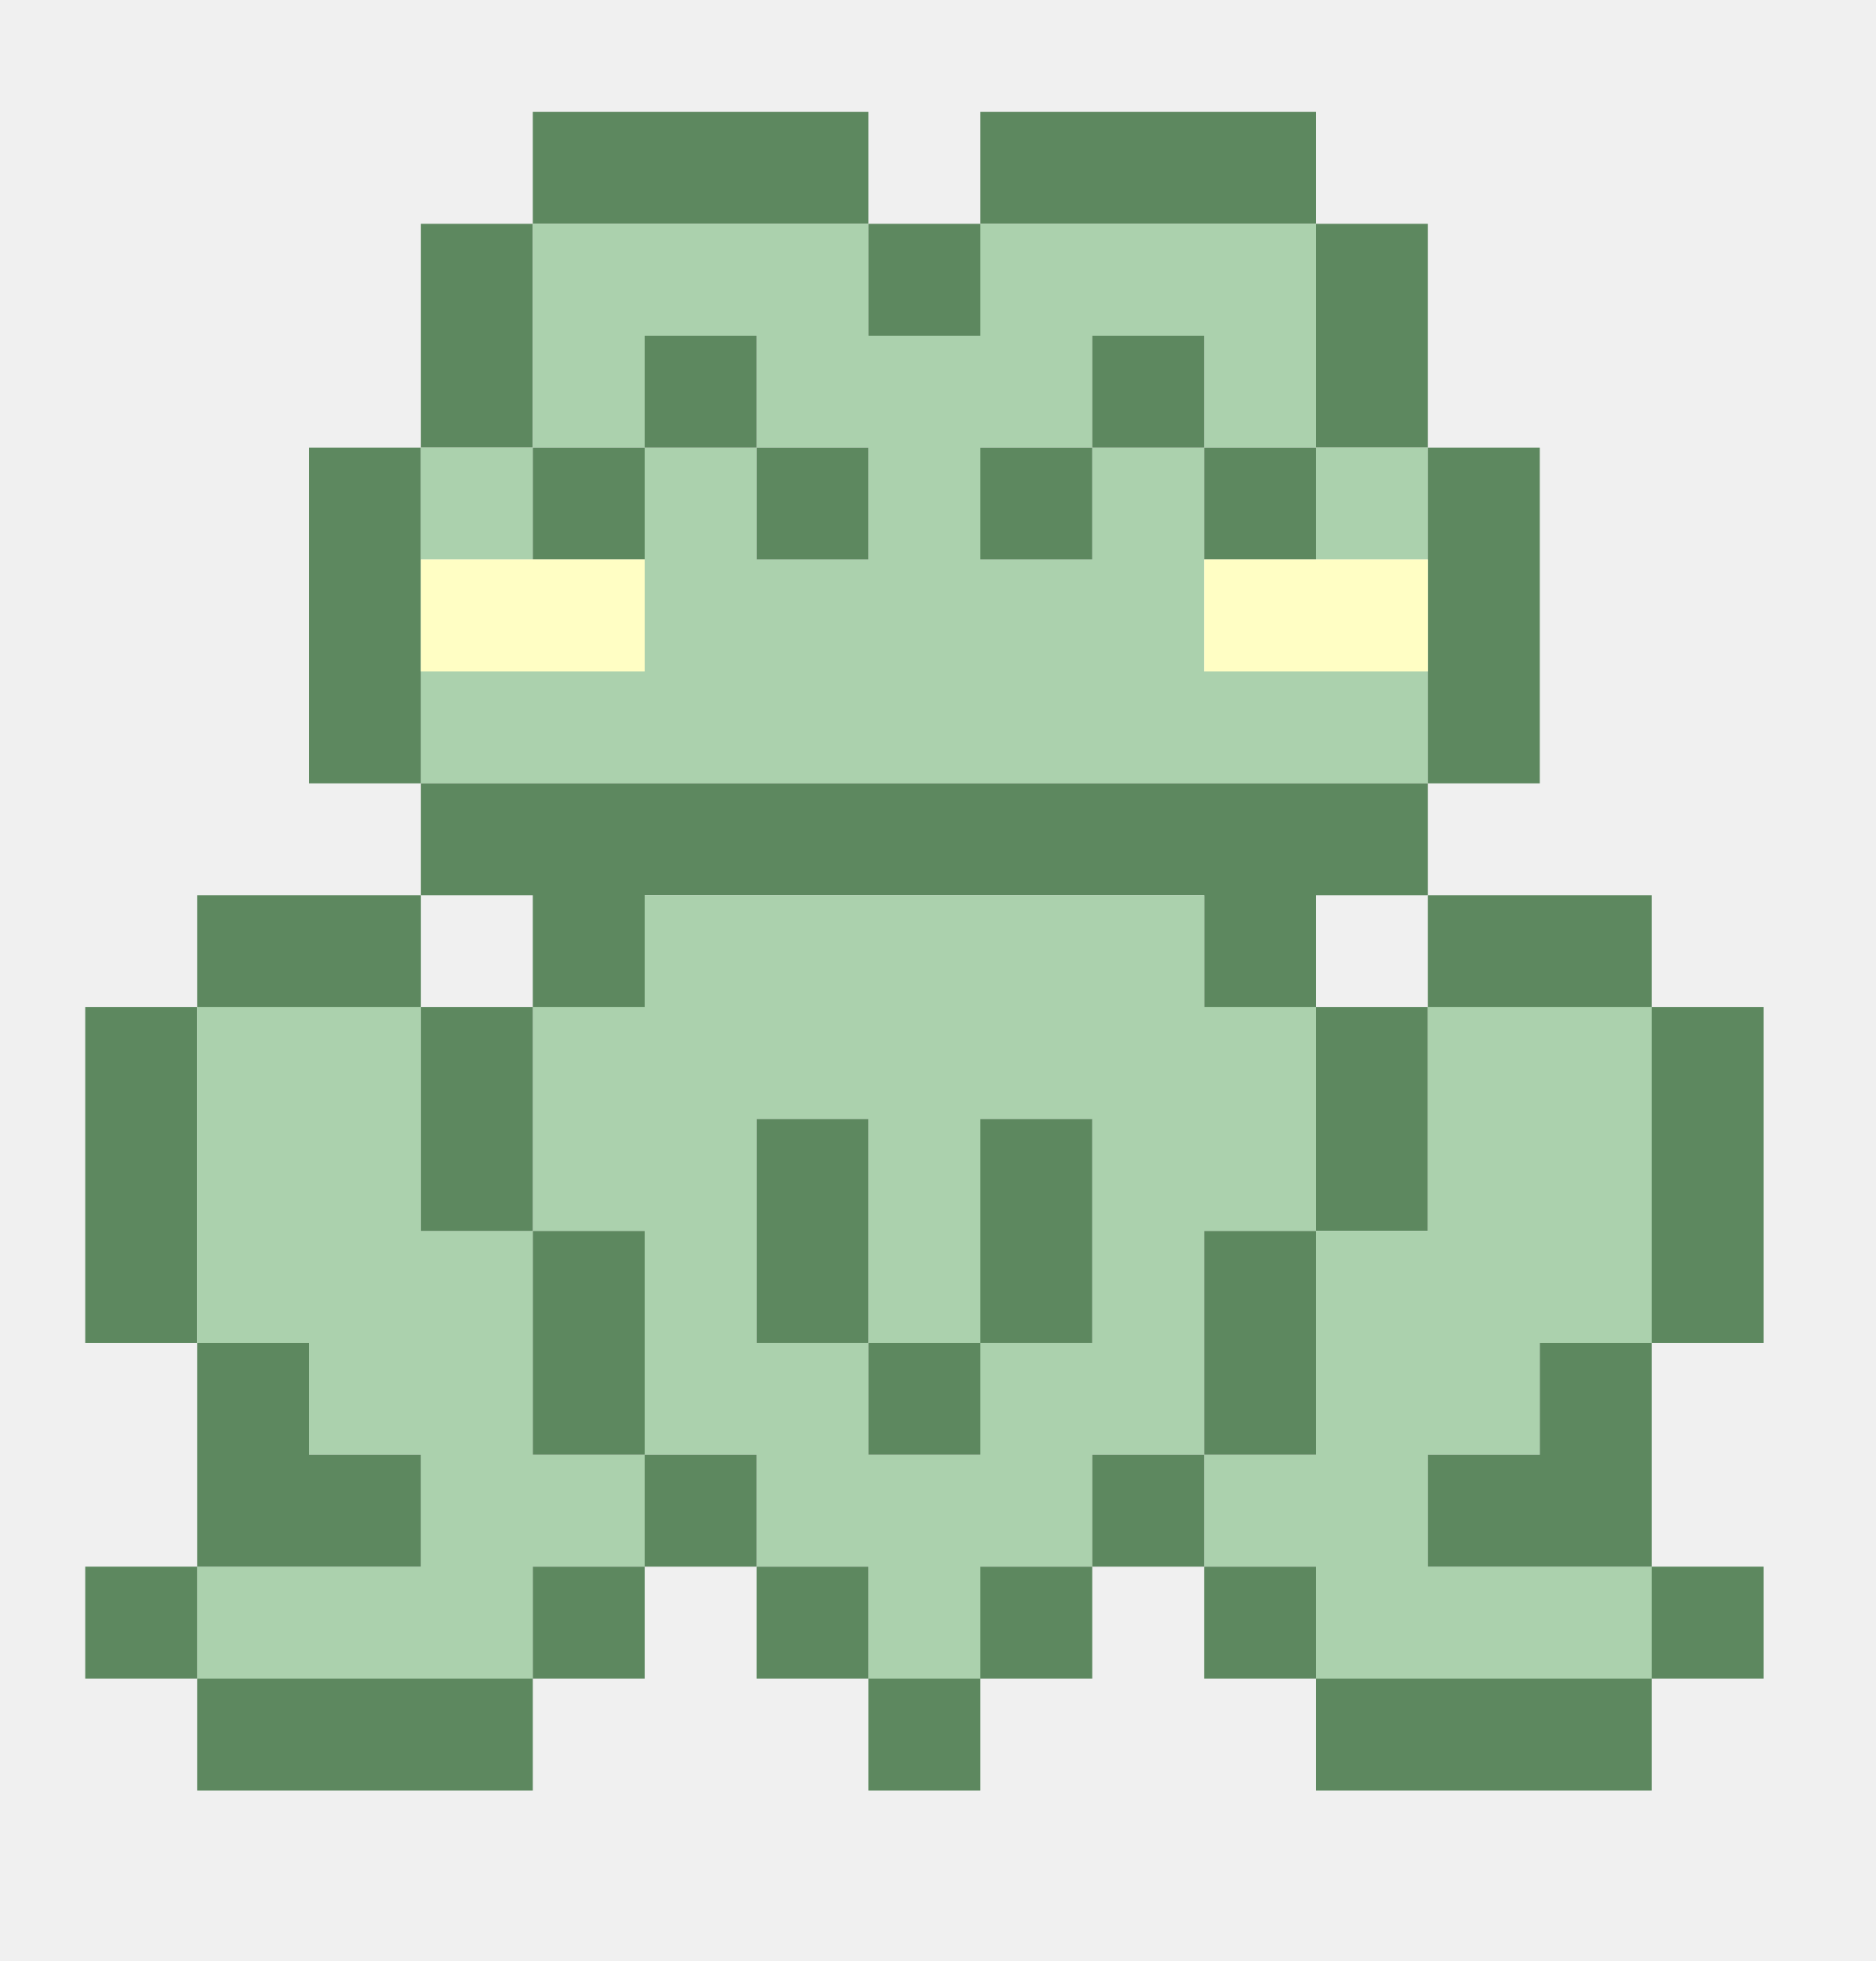
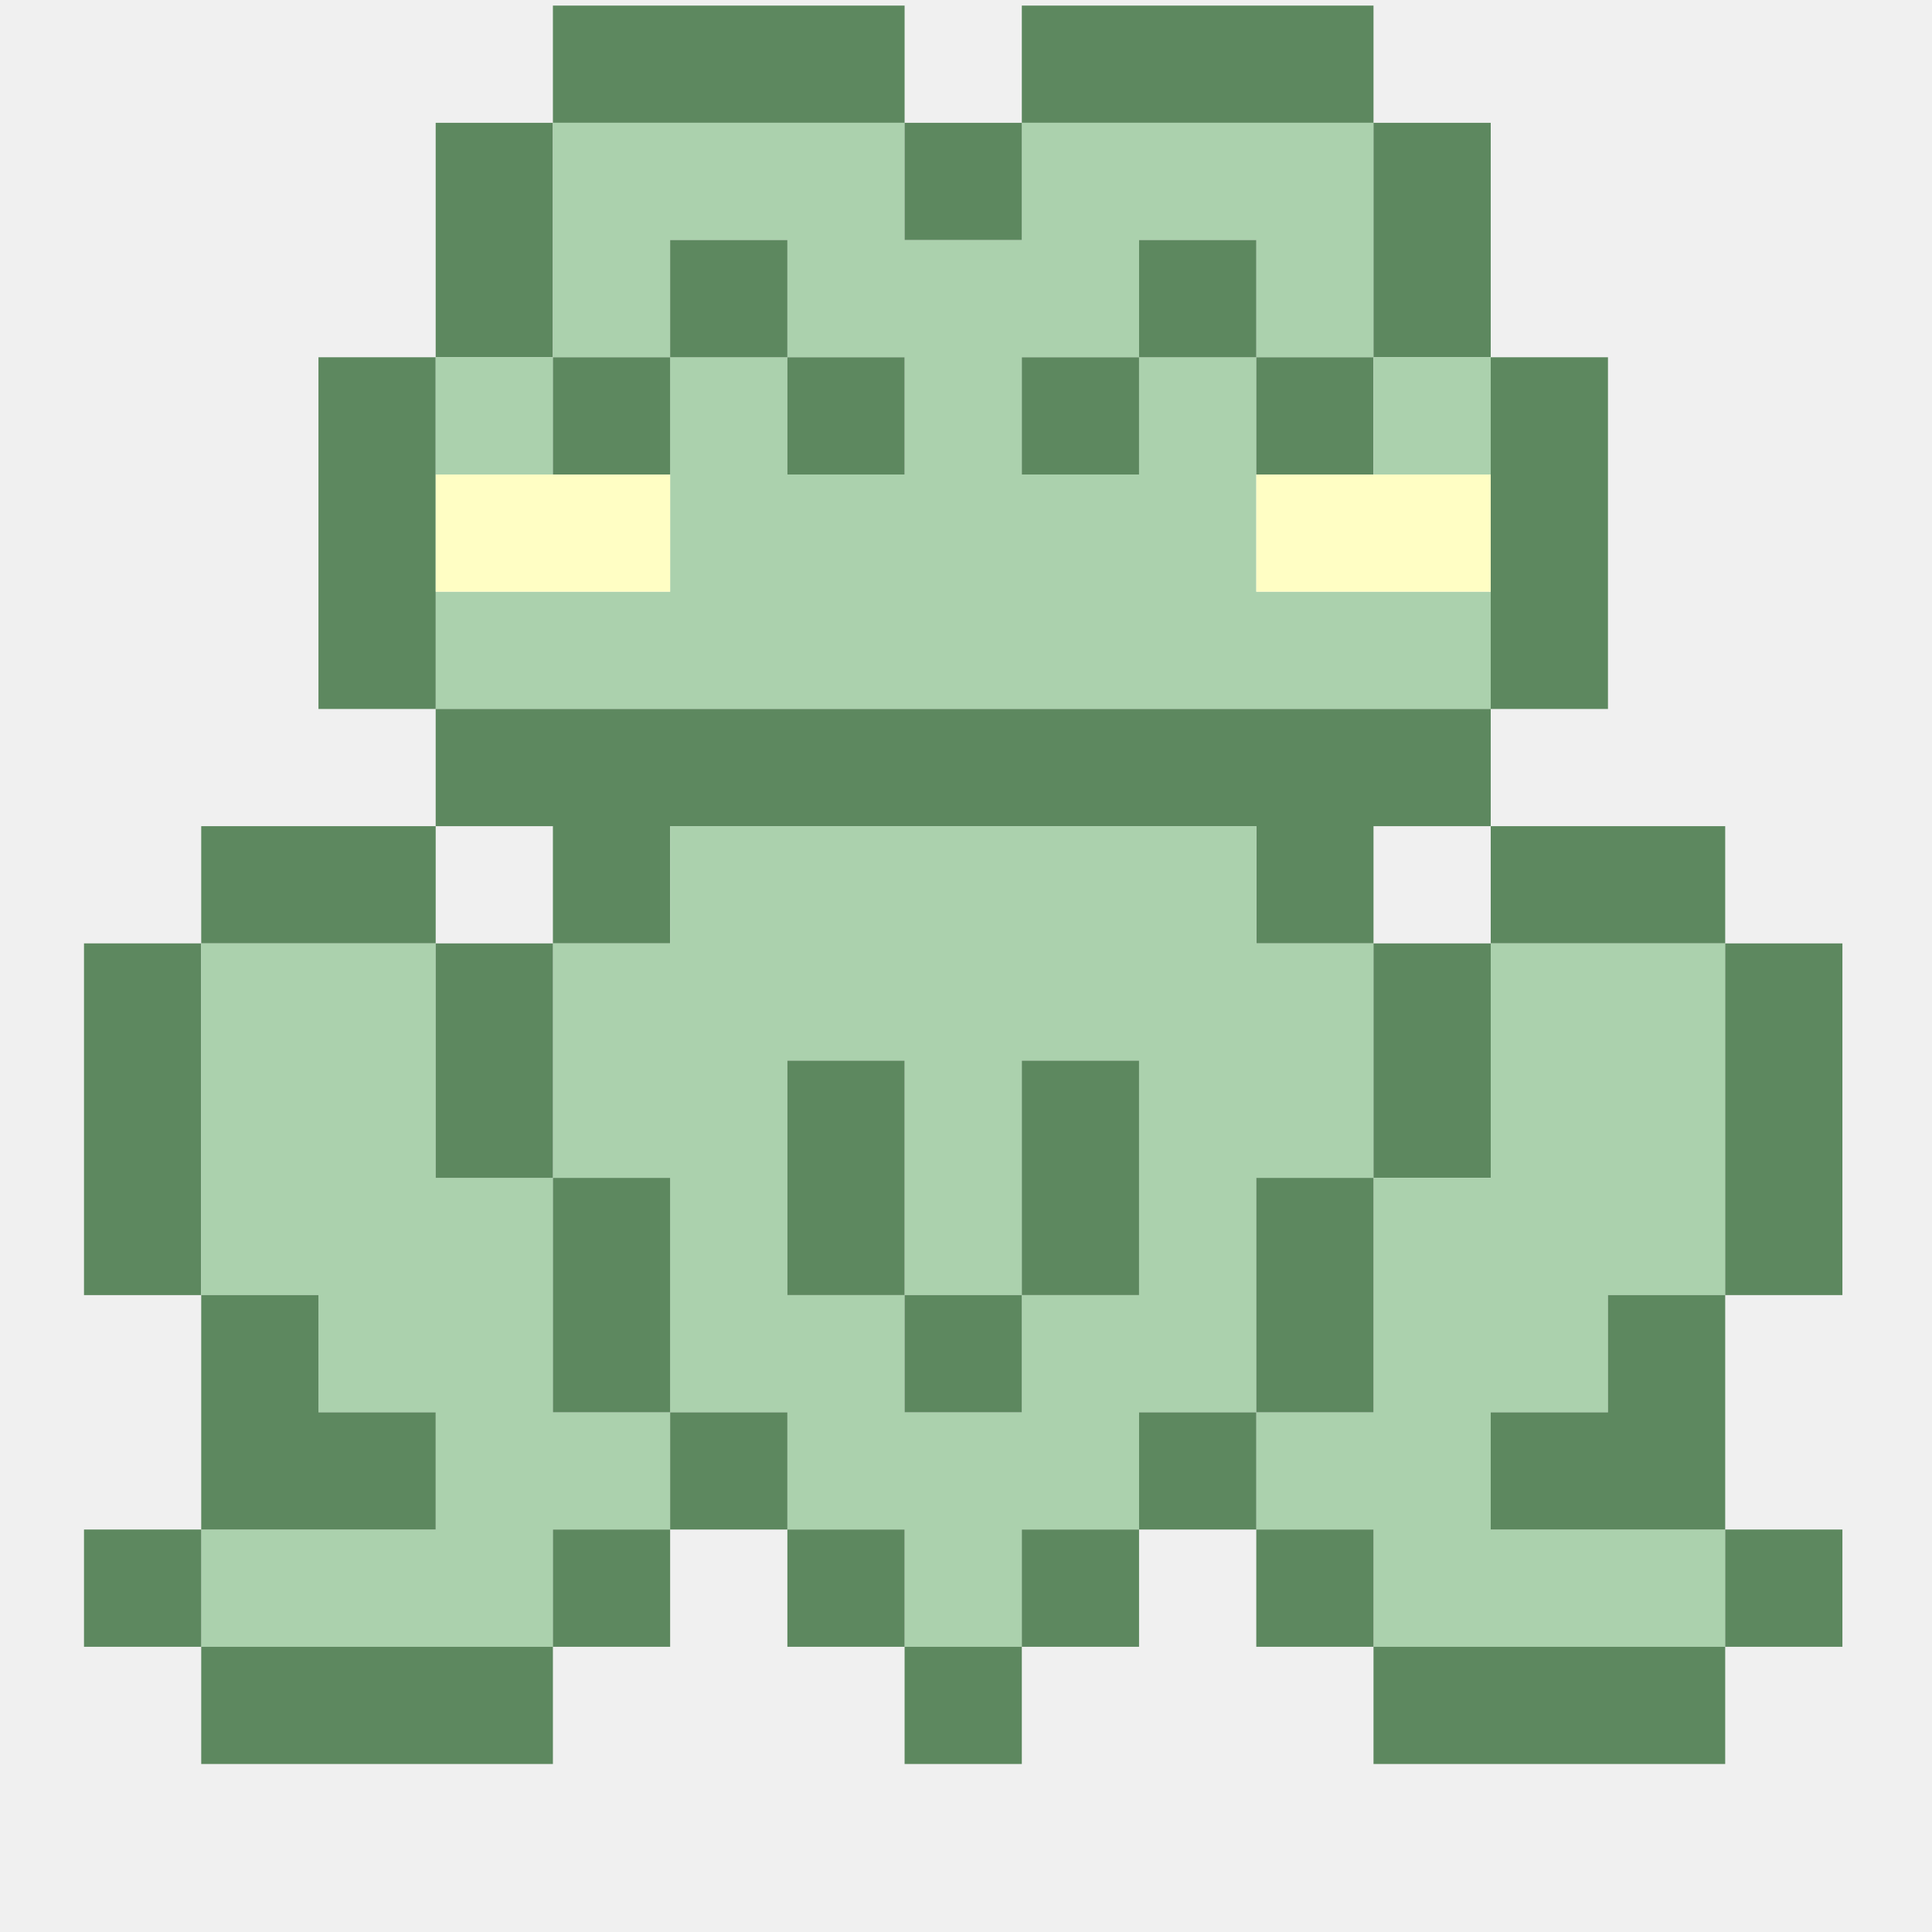
- <svg xmlns="http://www.w3.org/2000/svg" width="88" height="92" viewBox="0 0 88 92" fill="none">
+ <svg xmlns="http://www.w3.org/2000/svg" width="92" height="92" viewBox="0 0 92 92" fill="none">
  <g>
-     <path d="M25 5.25H40.75V10.5H25V5.25Z" fill-rule="evenodd" clip-rule="evenodd" fill="#5D885F" />
-     <path d="M46 5.25H61.75V10.5H46V5.25Z" fill-rule="evenodd" clip-rule="evenodd" fill="#5D885F" />
-     <path d="M19.75 10.5H25V21H19.75V10.5Z" fill-rule="evenodd" clip-rule="evenodd" fill="#5D885F" />
-     <path d="M25 10.5H40.75V15.75H46V10.5H61.75V21H56.5V15.75H51.25V21H46V26.25H51.25V21H56.5V31.5H67V36.75H19.75V31.5H30.25V21H35.5V26.25H40.75V21H35.5V15.75H30.25V21H25V10.5Z" fill-rule="evenodd" clip-rule="evenodd" fill="#ABD1AD" />
-     <path d="M40.75 10.5H46V15.75H40.75V10.5Z" fill-rule="evenodd" clip-rule="evenodd" fill="#5D885F" />
-     <path d="M61.75 10.5H67V21H61.75V10.5Z" fill-rule="evenodd" clip-rule="evenodd" fill="#5D885F" />
-     <path d="M30.25 15.75H35.5V21H30.25V15.75Z" fill-rule="evenodd" clip-rule="evenodd" fill="#5D885F" />
-     <path d="M51.25 15.75H56.5V21H51.25V15.75Z" fill-rule="evenodd" clip-rule="evenodd" fill="#5D885F" />
-     <path d="M14.5 21H19.75V36.75H14.5V21Z" fill-rule="evenodd" clip-rule="evenodd" fill="#5D885F" />
-     <path d="M19.75 21H25V26.25H19.75V21Z" fill-rule="evenodd" clip-rule="evenodd" fill="#ABD1AD" />
-     <path d="M25 21H30.25V26.25H25V21Z" fill-rule="evenodd" clip-rule="evenodd" fill="#5D885F" />
-     <path d="M35.5 21H40.75V26.25H35.5V21Z" fill-rule="evenodd" clip-rule="evenodd" fill="#5D885F" />
-     <path d="M46 21H51.25V26.25H46V21Z" fill-rule="evenodd" clip-rule="evenodd" fill="#5D885F" />
-     <path d="M56.5 21H61.75V26.25H56.5V21Z" fill-rule="evenodd" clip-rule="evenodd" fill="#5D885F" />
-     <path d="M61.75 21H67V26.25H61.75V21Z" fill-rule="evenodd" clip-rule="evenodd" fill="#ABD1AD" />
-     <path d="M67 21H72.25V36.75H67V21Z" fill-rule="evenodd" clip-rule="evenodd" fill="#5D885F" />
-     <path d="M19.75 26.25H30.25V31.5H19.75V26.25Z" fill-rule="evenodd" clip-rule="evenodd" fill="#FFFEC4" />
-     <path d="M56.5 26.25H67V31.5H56.5V26.25Z" fill-rule="evenodd" clip-rule="evenodd" fill="#FFFEC4" />
-     <path d="M19.75 36.75H67V42H61.75V47.25H56.5V42H30.25V47.25H25V42H19.75V36.75Z" fill-rule="evenodd" clip-rule="evenodd" fill="#5D885F" />
-     <path d="M9.25 42H19.75V47.25H9.25V42Z" fill-rule="evenodd" clip-rule="evenodd" fill="#5D885F" />
-     <path d="M30.25 42H56.5V47.25H61.75V57.75H56.5V68.25H51.25V73.5H46V78.75H40.75V73.5H35.5V68.25H30.25V57.75H25V47.25H30.25V42ZM40.75 52.5H35.5V63H40.75V68.25H46V63H51.25V52.5H46V63H40.75V52.5Z" fill-rule="evenodd" clip-rule="evenodd" fill="#ABD1AD" />
-     <path d="M67 42H77.5V47.25H67V42Z" fill-rule="evenodd" clip-rule="evenodd" fill="#5D885F" />
-     <path d="M4 47.25H9.25V63H4V47.25Z" fill-rule="evenodd" clip-rule="evenodd" fill="#5D885F" />
-     <path d="M9.25 47.25H19.75V57.75H25V68.25H30.25V73.5H25V78.75H9.25V73.5H19.75V68.25H14.5V63H9.25V47.25Z" fill-rule="evenodd" clip-rule="evenodd" fill="#ABD1AD" />
-     <path d="M19.75 47.25H25V57.75H19.75V47.25Z" fill-rule="evenodd" clip-rule="evenodd" fill="#5D885F" />
-     <path d="M61.75 47.25H67V57.75H61.75V47.25Z" fill-rule="evenodd" clip-rule="evenodd" fill="#5D885F" />
-     <path d="M67 47.25H77.5V63H72.25V68.25H67V73.5H77.5V78.75H61.75V73.5H56.5V68.25H61.75V57.75H67V47.25Z" fill-rule="evenodd" clip-rule="evenodd" fill="#ABD1AD" />
-     <path d="M77.5 47.25H82.75V63H77.5V47.25Z" fill-rule="evenodd" clip-rule="evenodd" fill="#5D885F" />
-     <path d="M35.5 52.5H40.75V63H35.5V52.5Z" fill-rule="evenodd" clip-rule="evenodd" fill="#5D885F" />
-     <path d="M46 52.5H51.25V63H46V52.5Z" fill-rule="evenodd" clip-rule="evenodd" fill="#5D885F" />
-     <path d="M25 57.75H30.25V68.25H25V57.75Z" fill-rule="evenodd" clip-rule="evenodd" fill="#5D885F" />
-     <path d="M56.5 57.75H61.75V68.25H56.5V57.75Z" fill-rule="evenodd" clip-rule="evenodd" fill="#5D885F" />
-     <path d="M9.25 63H14.5V68.25H19.75V73.5H9.25V63Z" fill-rule="evenodd" clip-rule="evenodd" fill="#5D885F" />
-     <path d="M40.75 63H46V68.25H40.75V63Z" fill-rule="evenodd" clip-rule="evenodd" fill="#5D885F" />
-     <path d="M72.25 63H77.5V73.5H67V68.25H72.25V63Z" fill-rule="evenodd" clip-rule="evenodd" fill="#5D885F" />
-     <path d="M30.25 68.25H35.5V73.5H30.25V68.25Z" fill-rule="evenodd" clip-rule="evenodd" fill="#5D885F" />
-     <path d="M51.25 68.25H56.5V73.5H51.25V68.25Z" fill-rule="evenodd" clip-rule="evenodd" fill="#5D885F" />
-     <path d="M4 73.5H9.25V78.75H4V73.5Z" fill-rule="evenodd" clip-rule="evenodd" fill="#5D885F" />
-     <path d="M25 73.5H30.25V78.75H25V73.5Z" fill-rule="evenodd" clip-rule="evenodd" fill="#5D885F" />
-     <path d="M35.5 73.5H40.75V78.75H35.5V73.5Z" fill-rule="evenodd" clip-rule="evenodd" fill="#5D885F" />
-     <path d="M46 73.5H51.25V78.75H46V73.5Z" fill-rule="evenodd" clip-rule="evenodd" fill="#5D885F" />
-     <path d="M56.5 73.5H61.75V78.75H56.5V73.5Z" fill-rule="evenodd" clip-rule="evenodd" fill="#5D885F" />
-     <path d="M77.5 73.5H82.75V78.75H77.5V73.5Z" fill-rule="evenodd" clip-rule="evenodd" fill="#5D885F" />
-     <path d="M9.25 78.75H25V84H9.25V78.75Z" fill-rule="evenodd" clip-rule="evenodd" fill="#5D885F" />
-     <path d="M40.75 78.75H46V84H40.75V78.75Z" fill-rule="evenodd" clip-rule="evenodd" fill="#5D885F" />
-     <path d="M61.75 78.75H77.5V84H61.75V78.75Z" fill-rule="evenodd" clip-rule="evenodd" fill="#5D885F" />
+     <g clip-path="url(#clip0_21_946)">
+       <path d="M26.329 0.266H43.076V5.848H26.329V0.266Z" fill-rule="evenodd" clip-rule="evenodd" fill="#5D885F" />
+       <path d="M48.658 0.266H65.405V5.848H48.658V0.266Z" fill-rule="evenodd" clip-rule="evenodd" fill="#5D885F" />
+       <path d="M20.747 5.848H26.329V17.013H20.747V5.848Z" fill-rule="evenodd" clip-rule="evenodd" fill="#5D885F" />
+       <path d="M26.329 5.848H43.076V11.43H48.658V5.848H65.405V17.013H59.823V11.43H54.24V17.013H48.658V22.595H54.24V17.013H59.823V28.177H70.987V33.76H20.747V28.177H31.911V17.013H37.494V22.595H43.076V17.013H37.494V11.43H31.911V17.013H26.329V5.848Z" fill-rule="evenodd" clip-rule="evenodd" fill="#ABD1AD" />
+       <path d="M43.076 5.848H48.658V11.43H43.076V5.848Z" fill-rule="evenodd" clip-rule="evenodd" fill="#5D885F" />
+       <path d="M65.405 5.848H70.987V17.013H65.405V5.848Z" fill-rule="evenodd" clip-rule="evenodd" fill="#5D885F" />
+       <path d="M31.911 11.43H37.494V17.013H31.911V11.43Z" fill-rule="evenodd" clip-rule="evenodd" fill="#5D885F" />
+       <path d="M54.24 11.43H59.823V17.013H54.24V11.43Z" fill-rule="evenodd" clip-rule="evenodd" fill="#5D885F" />
+       <path d="M15.165 17.013H20.747V33.76H15.165V17.013Z" fill-rule="evenodd" clip-rule="evenodd" fill="#5D885F" />
+       <path d="M20.747 17.013H26.329V22.595H20.747V17.013Z" fill-rule="evenodd" clip-rule="evenodd" fill="#ABD1AD" />
+       <path d="M26.329 17.013H31.911V22.595H26.329V17.013Z" fill-rule="evenodd" clip-rule="evenodd" fill="#5D885F" />
+       <path d="M37.494 17.013H43.076V22.595H37.494V17.013Z" fill-rule="evenodd" clip-rule="evenodd" fill="#5D885F" />
+       <path d="M48.658 17.013H54.24V22.595H48.658V17.013Z" fill-rule="evenodd" clip-rule="evenodd" fill="#5D885F" />
+       <path d="M59.823 17.013H65.405V22.595H59.823V17.013Z" fill-rule="evenodd" clip-rule="evenodd" fill="#5D885F" />
+       <path d="M65.405 17.013H70.987V22.595H65.405V17.013Z" fill-rule="evenodd" clip-rule="evenodd" fill="#ABD1AD" />
+       <path d="M70.987 17.013H76.57V33.76H70.987V17.013Z" fill-rule="evenodd" clip-rule="evenodd" fill="#5D885F" />
+       <path d="M20.747 22.595H31.911V28.177H20.747V22.595Z" fill-rule="evenodd" clip-rule="evenodd" fill="#FFFEC4" />
+       <path d="M59.823 22.595H70.987V28.177H59.823V22.595Z" fill-rule="evenodd" clip-rule="evenodd" fill="#FFFEC4" />
+       <path d="M20.747 33.76H70.987V39.342H65.405V44.924H59.823V39.342H31.911V44.924H26.329V39.342H20.747V33.76Z" fill-rule="evenodd" clip-rule="evenodd" fill="#5D885F" />
+       <path d="M9.582 39.342H20.747V44.924H9.582V39.342Z" fill-rule="evenodd" clip-rule="evenodd" fill="#5D885F" />
+       <path d="M31.911 39.342H59.823V44.924H65.405V56.089H59.823V67.253H54.24V72.835H48.658V78.418H43.076V72.835H37.494V67.253H31.911V56.089H26.329V44.924H31.911V39.342ZM43.076 50.506H37.494V61.671H43.076V67.253H48.658V61.671H54.24V50.506H48.658V61.671H43.076V50.506Z" fill-rule="evenodd" clip-rule="evenodd" fill="#ABD1AD" />
+       <path d="M70.987 39.342H82.152V44.924H70.987V39.342Z" fill-rule="evenodd" clip-rule="evenodd" fill="#5D885F" />
+       <path d="M4 44.924H9.582V61.671H4V44.924Z" fill-rule="evenodd" clip-rule="evenodd" fill="#5D885F" />
+       <path d="M9.582 44.924H20.747V56.089H26.329V67.253H31.911V72.835H26.329V78.418H9.582V72.835H20.747V67.253H15.165V61.671H9.582V44.924Z" fill-rule="evenodd" clip-rule="evenodd" fill="#ABD1AD" />
+       <path d="M20.747 44.924H26.329V56.089H20.747V44.924Z" fill-rule="evenodd" clip-rule="evenodd" fill="#5D885F" />
+       <path d="M65.405 44.924H70.987V56.089H65.405V44.924Z" fill-rule="evenodd" clip-rule="evenodd" fill="#5D885F" />
+       <path d="M70.987 44.924H82.152V61.671H76.57V67.253H70.987V72.835H82.152V78.418H65.405V72.835H59.823V67.253H65.405V56.089H70.987V44.924Z" fill-rule="evenodd" clip-rule="evenodd" fill="#ABD1AD" />
+       <path d="M82.152 44.924H87.734V61.671H82.152V44.924Z" fill-rule="evenodd" clip-rule="evenodd" fill="#5D885F" />
+       <path d="M37.494 50.506H43.076V61.671H37.494V50.506Z" fill-rule="evenodd" clip-rule="evenodd" fill="#5D885F" />
+       <path d="M48.658 50.506H54.24V61.671H48.658V50.506Z" fill-rule="evenodd" clip-rule="evenodd" fill="#5D885F" />
+       <path d="M26.329 56.089H31.911V67.253H26.329V56.089Z" fill-rule="evenodd" clip-rule="evenodd" fill="#5D885F" />
+       <path d="M59.823 56.089H65.405V67.253H59.823V56.089Z" fill-rule="evenodd" clip-rule="evenodd" fill="#5D885F" />
+       <path d="M9.582 61.671H15.165V67.253H20.747V72.835H9.582V61.671Z" fill-rule="evenodd" clip-rule="evenodd" fill="#5D885F" />
+       <path d="M43.076 61.671H48.658V67.253H43.076V61.671Z" fill-rule="evenodd" clip-rule="evenodd" fill="#5D885F" />
+       <path d="M76.57 61.671H82.152V72.835H70.987V67.253H76.57V61.671Z" fill-rule="evenodd" clip-rule="evenodd" fill="#5D885F" />
+       <path d="M31.911 67.253H37.494V72.835H31.911V67.253Z" fill-rule="evenodd" clip-rule="evenodd" fill="#5D885F" />
+       <path d="M54.24 67.253H59.823V72.835H54.24V67.253Z" fill-rule="evenodd" clip-rule="evenodd" fill="#5D885F" />
+       <path d="M4 72.835H9.582V78.418H4V72.835Z" fill-rule="evenodd" clip-rule="evenodd" fill="#5D885F" />
+       <path d="M26.329 72.835H31.911V78.418H26.329V72.835Z" fill-rule="evenodd" clip-rule="evenodd" fill="#5D885F" />
+       <path d="M37.494 72.835H43.076V78.418H37.494V72.835Z" fill-rule="evenodd" clip-rule="evenodd" fill="#5D885F" />
+       <path d="M48.658 72.835H54.24V78.418H48.658V72.835Z" fill-rule="evenodd" clip-rule="evenodd" fill="#5D885F" />
+       <path d="M59.823 72.835H65.405V78.418H59.823V72.835Z" fill-rule="evenodd" clip-rule="evenodd" fill="#5D885F" />
+       <path d="M82.152 72.835H87.734V78.418H82.152V72.835Z" fill-rule="evenodd" clip-rule="evenodd" fill="#5D885F" />
+       <path d="M9.582 78.418H26.329V84H9.582V78.418Z" fill-rule="evenodd" clip-rule="evenodd" fill="#5D885F" />
+       <path d="M43.076 78.418H48.658V84H43.076V78.418Z" fill-rule="evenodd" clip-rule="evenodd" fill="#5D885F" />
+       <path d="M65.405 78.418H82.152V84H65.405V78.418Z" fill-rule="evenodd" clip-rule="evenodd" fill="#5D885F" />
+     </g>
  </g>
  <defs>
- 
- </defs>
+     <clipPath id="clip0_21_946">
+       <rect width="84" height="84" fill="white" transform="translate(4)" />
+     </clipPath>
+   </defs>
</svg>
